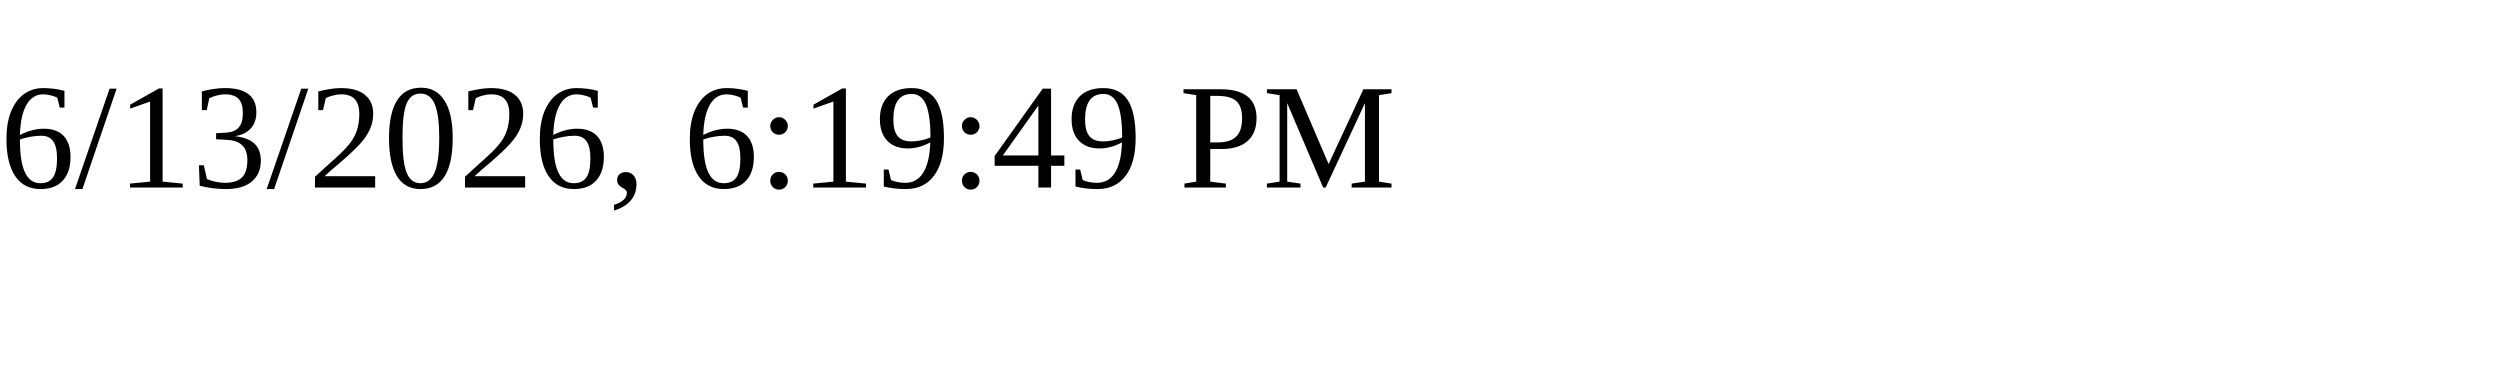
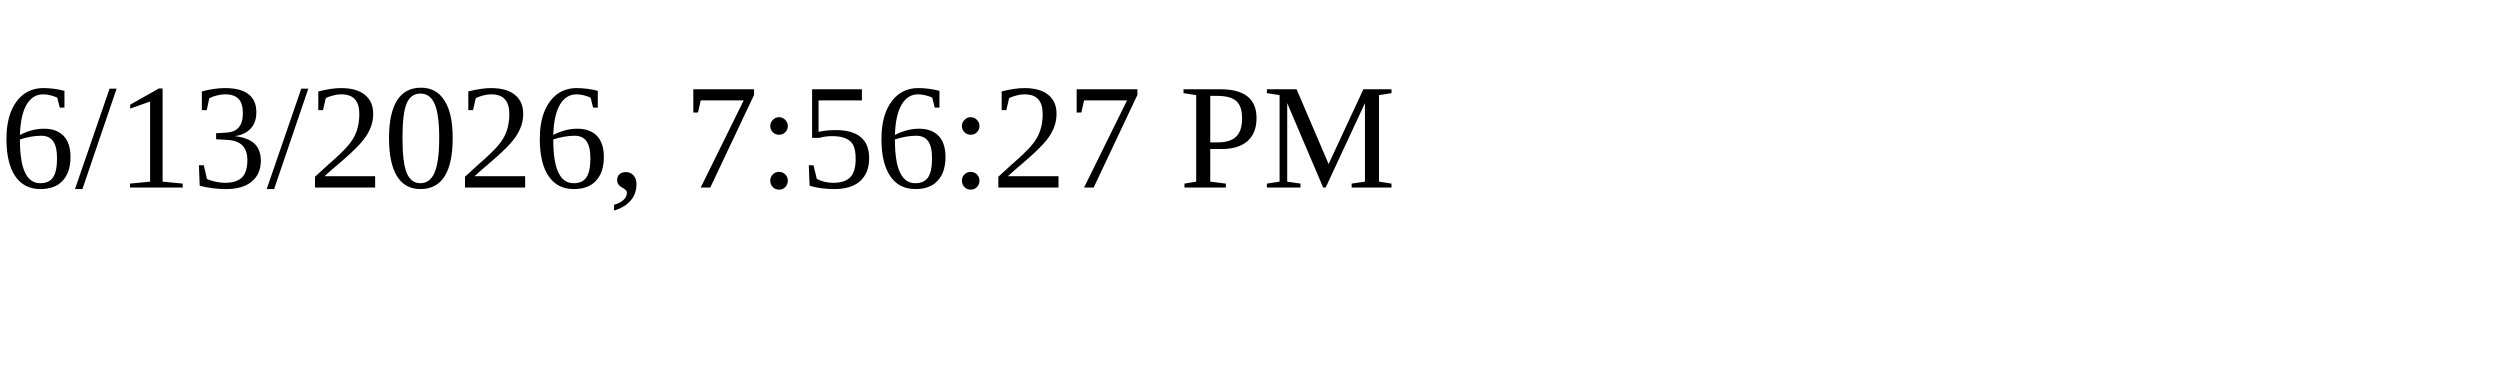
<svg xmlns="http://www.w3.org/2000/svg" height="30" width="200">
-   <text x="0" y="15">6/13/2026, 6:19:49 PM</text>
+   <text x="0" y="15">6/13/2026, 7:56:27 PM</text>
</svg>
